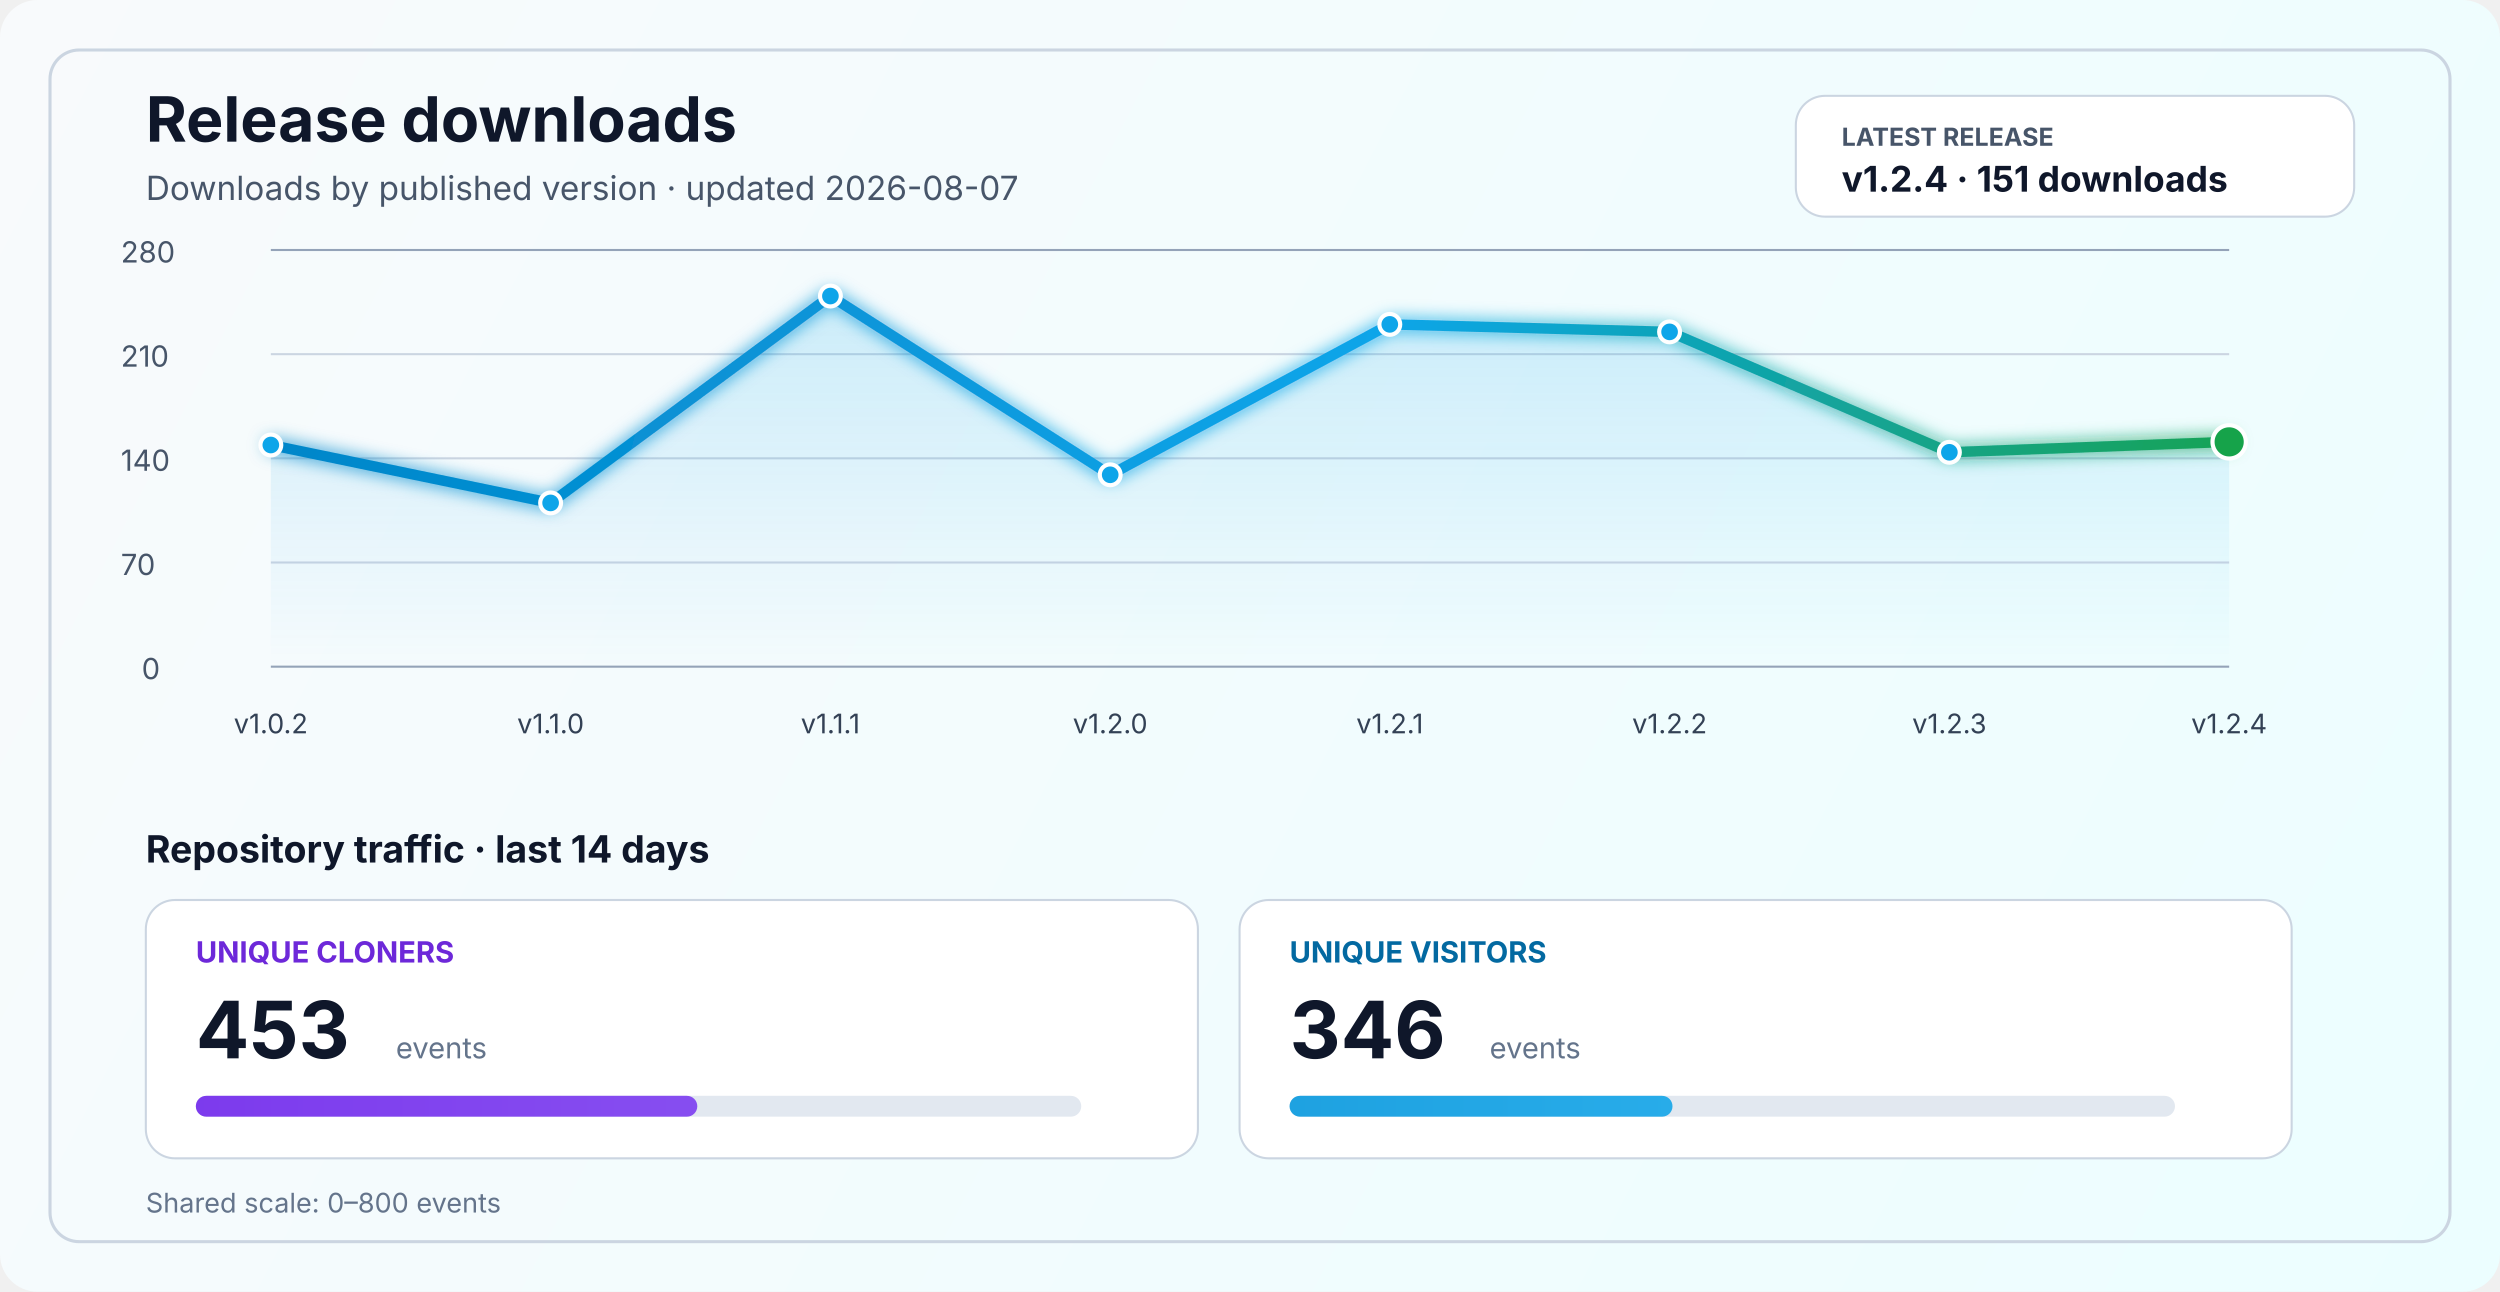
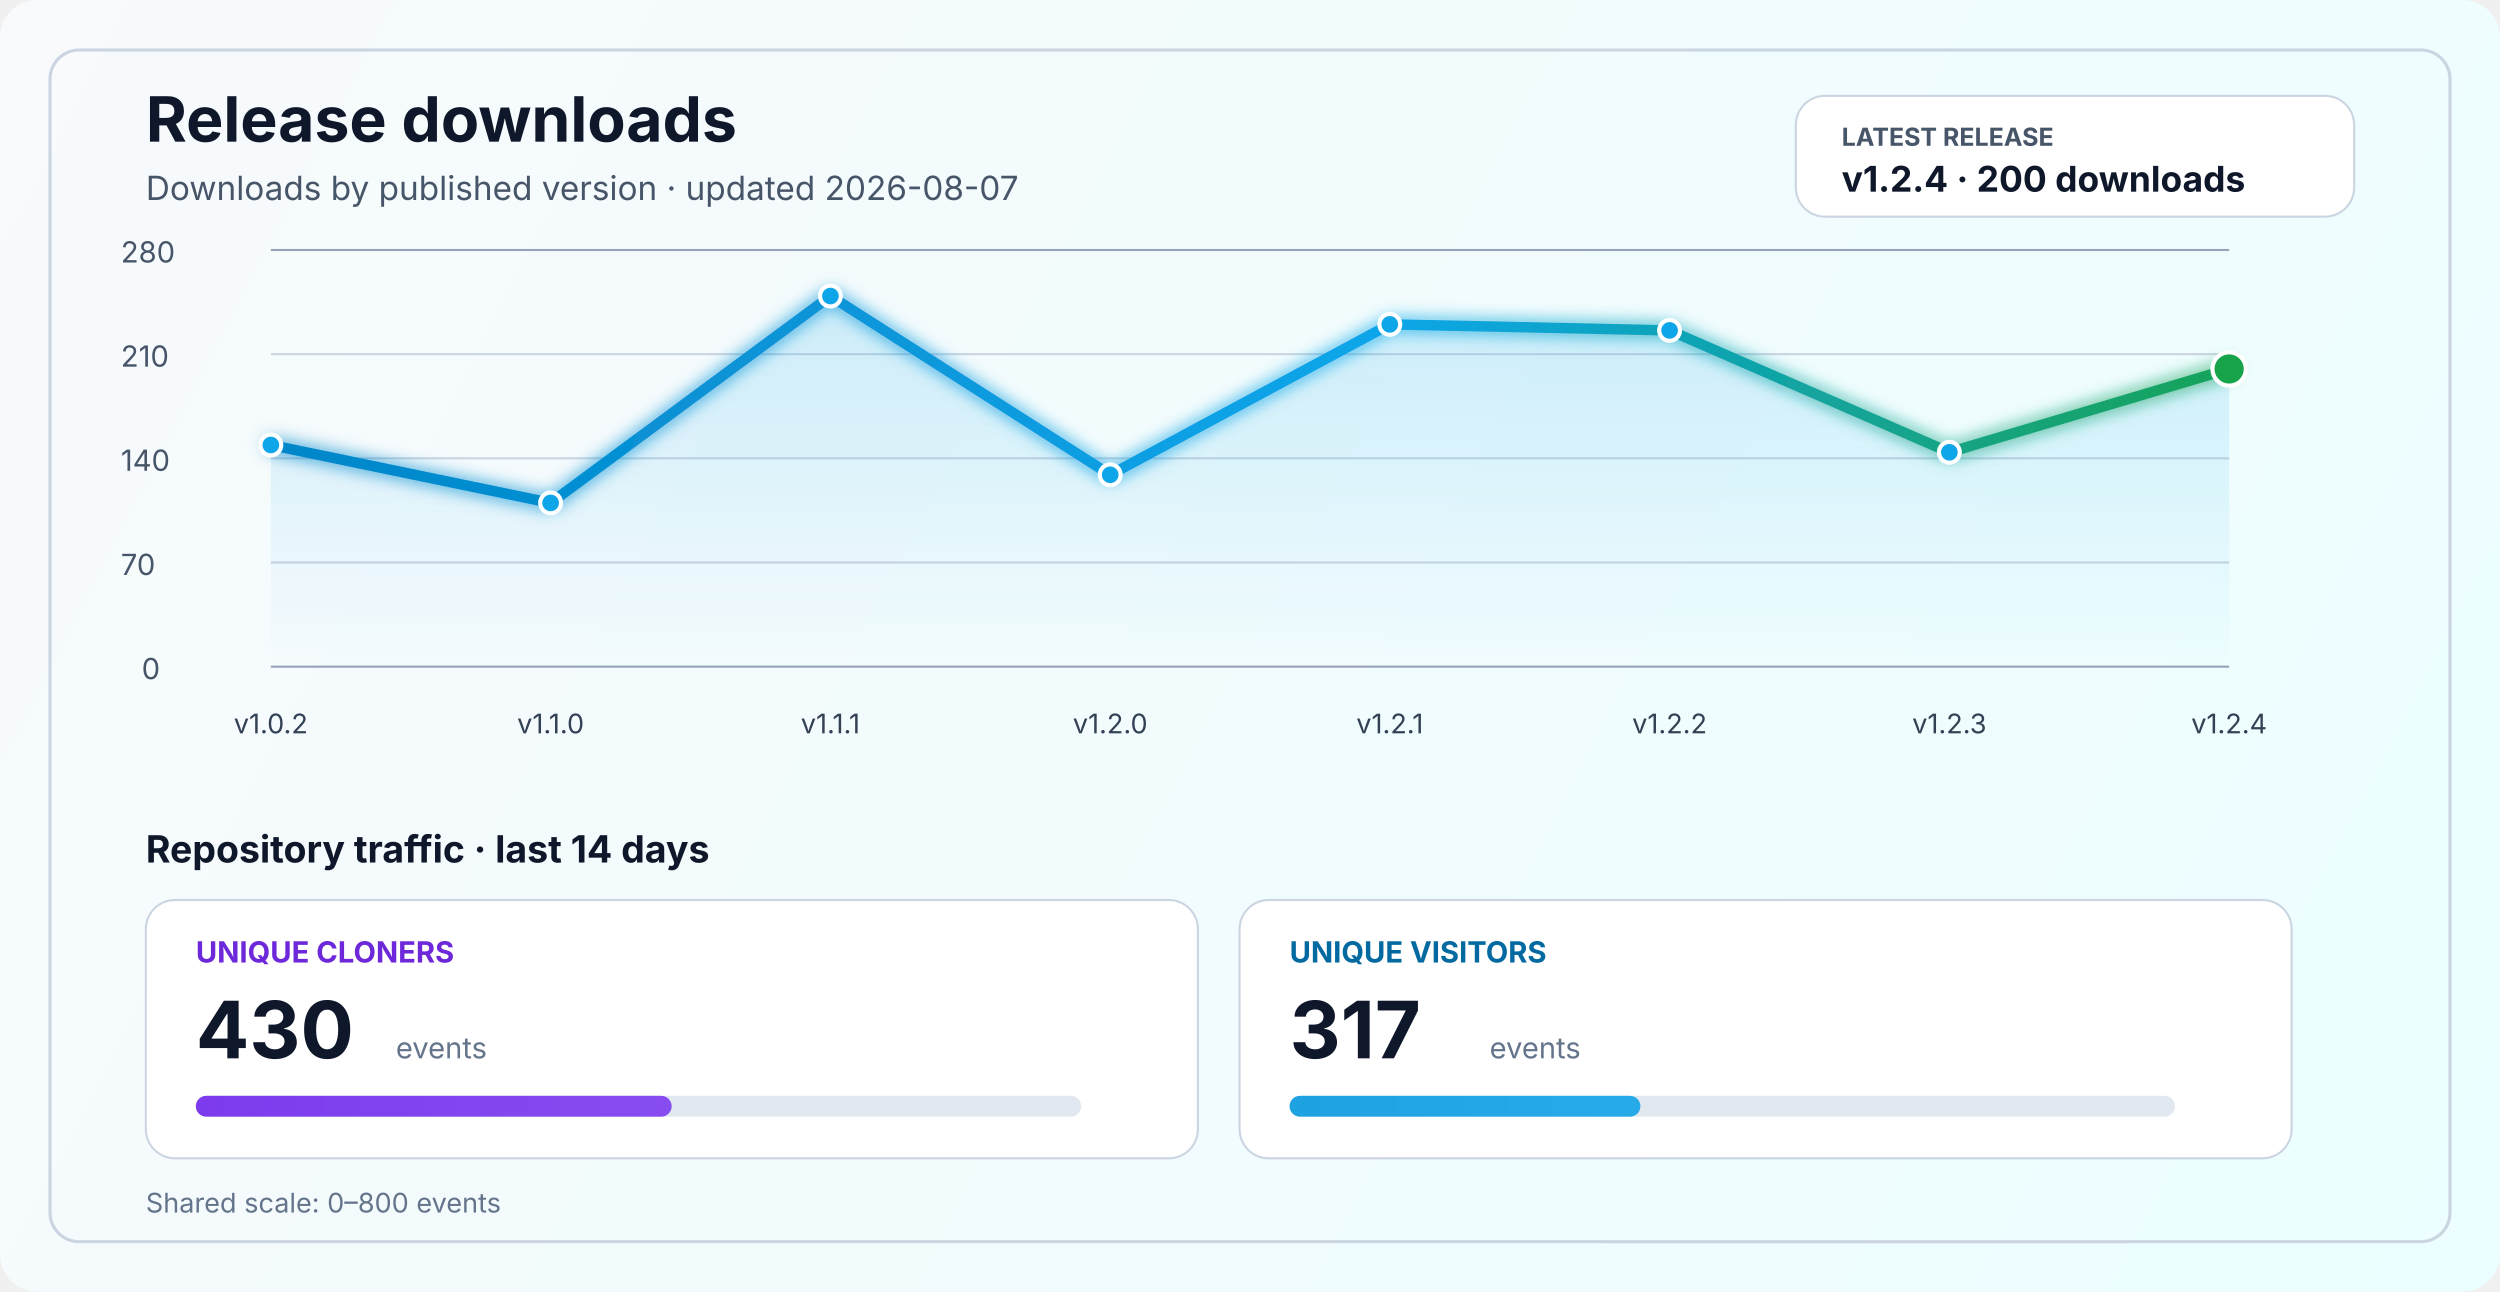
<svg xmlns="http://www.w3.org/2000/svg" width="1200" height="620" viewBox="0 0 1200 620" fill="none" role="img" aria-labelledby="title desc">
  <defs>
    <linearGradient id="bg" x1="0" y1="0" x2="1200" y2="620" gradientUnits="userSpaceOnUse">
      <stop stop-color="#F8FAFC" />
      <stop offset="1" stop-color="#ECFEFF" />
    </linearGradient>
    <linearGradient id="line" x1="130" y1="86" x2="1070" y2="340" gradientUnits="userSpaceOnUse">
      <stop stop-color="#0284C7" />
      <stop offset="0.55" stop-color="#0EA5E9" />
      <stop offset="1" stop-color="#16A34A" />
    </linearGradient>
    <linearGradient id="area" x1="0" y1="120" x2="0" y2="320" gradientUnits="userSpaceOnUse">
      <stop stop-color="#0EA5E9" stop-opacity="0.20" />
      <stop offset="1" stop-color="#0EA5E9" stop-opacity="0" />
    </linearGradient>
    <linearGradient id="cloneFill" x1="86" y1="450" x2="1110" y2="450" gradientUnits="userSpaceOnUse">
      <stop stop-color="#7C3AED" />
      <stop offset="1" stop-color="#A78BFA" />
    </linearGradient>
    <linearGradient id="viewFill" x1="86" y1="482" x2="1110" y2="482" gradientUnits="userSpaceOnUse">
      <stop stop-color="#0284C7" />
      <stop offset="1" stop-color="#38BDF8" />
    </linearGradient>
    <filter id="glow" x="-50%" y="-50%" width="200%" height="200%">
      <feGaussianBlur stdDeviation="4" result="blur" />
      <feMerge>
        <feMergeNode in="blur" />
        <feMergeNode in="SourceGraphic" />
      </feMerge>
    </filter>
  </defs>
  <rect width="1200" height="620" rx="18" fill="url(#bg)" />
  <rect x="24" y="24" width="1152" height="572" rx="14" stroke="#CBD5E1" stroke-width="1.5" />
  <text x="70" y="68" fill="#0F172A" font-size="30" font-family="SF Pro Display, -apple-system, BlinkMacSystemFont, Segoe UI, sans-serif" font-weight="700">Release downloads</text>
  <text x="70" y="96" fill="#475569" font-size="16" font-family="SF Pro Text, -apple-system, BlinkMacSystemFont, Segoe UI, sans-serif">Downloads by published version · updated 2026-08-07</text>
  <rect x="862" y="46" width="268" height="58" rx="14" fill="#FFFFFF" stroke="#CBD5E1" stroke-width="1" />
  <text x="884" y="70" fill="#475569" font-size="12" font-family="SF Pro Text, -apple-system, BlinkMacSystemFont, Segoe UI, sans-serif" font-weight="700">LATEST RELEASE</text>
-   <text x="884" y="92" fill="#0F172A" font-size="17" font-family="SF Pro Text, -apple-system, BlinkMacSystemFont, Segoe UI, sans-serif" font-weight="700">v1.2.4 · 151 downloads</text>
+   <text x="884" y="92" fill="#0F172A" font-size="17" font-family="SF Pro Text, -apple-system, BlinkMacSystemFont, Segoe UI, sans-serif" font-weight="700">v1.2.4 · 200 downloads</text>
  <line x1="130" y1="320.0" x2="1070" y2="320.0" stroke="#94A3B8" stroke-width="1" />
  <line x1="130" y1="270.0" x2="1070" y2="270.0" stroke="#CBD5E1" stroke-width="1" />
  <line x1="130" y1="220.0" x2="1070" y2="220.0" stroke="#CBD5E1" stroke-width="1" />
  <line x1="130" y1="170.0" x2="1070" y2="170.0" stroke="#CBD5E1" stroke-width="1" />
  <line x1="130" y1="120.0" x2="1070" y2="120.0" stroke="#94A3B8" stroke-width="1" />
  <text x="68" y="326.0" fill="#475569" font-size="14" font-family="SF Pro Text, -apple-system, BlinkMacSystemFont, Segoe UI, sans-serif">0</text>
  <text x="58" y="276.0" fill="#475569" font-size="14" font-family="SF Pro Text, -apple-system, BlinkMacSystemFont, Segoe UI, sans-serif">70</text>
  <text x="58" y="226.0" fill="#475569" font-size="14" font-family="SF Pro Text, -apple-system, BlinkMacSystemFont, Segoe UI, sans-serif">140</text>
  <text x="58" y="176.0" fill="#475569" font-size="14" font-family="SF Pro Text, -apple-system, BlinkMacSystemFont, Segoe UI, sans-serif">210</text>
  <text x="58" y="126.0" fill="#475569" font-size="14" font-family="SF Pro Text, -apple-system, BlinkMacSystemFont, Segoe UI, sans-serif">280</text>
-   <path d="M 130.0 213.6 L 264.3 241.4 L 398.6 142.1 L 532.9 227.9 L 667.1 155.7 L 801.4 159.3 L 935.7 217.1 L 1070.0 212.1 L 1070 320 L 130 320 Z" fill="url(#area)" />
-   <polyline points="130.0,213.6 264.3,241.4 398.6,142.1 532.9,227.9 667.1,155.7 801.4,159.3 935.7,217.1 1070.0,212.1" fill="none" stroke="url(#line)" stroke-width="5" stroke-linecap="round" stroke-linejoin="round" filter="url(#glow)" />
+   <path d="M 130.0 213.6 L 264.3 241.4 L 398.6 142.1 L 532.9 227.9 L 667.1 155.7 L 801.4 158.6 L 935.7 217.1 L 1070.0 177.1 L 1070 320 L 130 320 Z" fill="url(#area)" />
+   <polyline points="130.0,213.6 264.3,241.4 398.6,142.1 532.9,227.9 667.1,155.7 801.4,158.6 935.7,217.1 1070.0,177.1" fill="none" stroke="url(#line)" stroke-width="5" stroke-linecap="round" stroke-linejoin="round" filter="url(#glow)" />
  <circle cx="130.0" cy="213.6" r="5" fill="#0EA5E9" stroke="#FFFFFF" stroke-width="2" />
  <circle cx="264.3" cy="241.4" r="5" fill="#0EA5E9" stroke="#FFFFFF" stroke-width="2" />
  <circle cx="398.6" cy="142.1" r="5" fill="#0EA5E9" stroke="#FFFFFF" stroke-width="2" />
  <circle cx="532.9" cy="227.9" r="5" fill="#0EA5E9" stroke="#FFFFFF" stroke-width="2" />
  <circle cx="667.1" cy="155.7" r="5" fill="#0EA5E9" stroke="#FFFFFF" stroke-width="2" />
-   <circle cx="801.4" cy="159.3" r="5" fill="#0EA5E9" stroke="#FFFFFF" stroke-width="2" />
+   <circle cx="801.4" cy="158.6" r="5" fill="#0EA5E9" stroke="#FFFFFF" stroke-width="2" />
  <circle cx="935.7" cy="217.1" r="5" fill="#0EA5E9" stroke="#FFFFFF" stroke-width="2" />
-   <circle cx="1070.0" cy="212.1" r="8" fill="#16A34A" stroke="#FFFFFF" stroke-width="2" />
+   <circle cx="1070.0" cy="177.1" r="8" fill="#16A34A" stroke="#FFFFFF" stroke-width="2" />
  <text x="130.0" y="352" text-anchor="middle" fill="#334155" font-size="13" font-family="SF Pro Text, -apple-system, BlinkMacSystemFont, Segoe UI, sans-serif">v1.0.2</text>
  <text x="264.3" y="352" text-anchor="middle" fill="#334155" font-size="13" font-family="SF Pro Text, -apple-system, BlinkMacSystemFont, Segoe UI, sans-serif">v1.1.0</text>
  <text x="398.6" y="352" text-anchor="middle" fill="#334155" font-size="13" font-family="SF Pro Text, -apple-system, BlinkMacSystemFont, Segoe UI, sans-serif">v1.1.1</text>
  <text x="532.9" y="352" text-anchor="middle" fill="#334155" font-size="13" font-family="SF Pro Text, -apple-system, BlinkMacSystemFont, Segoe UI, sans-serif">v1.2.0</text>
  <text x="667.1" y="352" text-anchor="middle" fill="#334155" font-size="13" font-family="SF Pro Text, -apple-system, BlinkMacSystemFont, Segoe UI, sans-serif">v1.2.1</text>
  <text x="801.4" y="352" text-anchor="middle" fill="#334155" font-size="13" font-family="SF Pro Text, -apple-system, BlinkMacSystemFont, Segoe UI, sans-serif">v1.2.2</text>
  <text x="935.7" y="352" text-anchor="middle" fill="#334155" font-size="13" font-family="SF Pro Text, -apple-system, BlinkMacSystemFont, Segoe UI, sans-serif">v1.2.3</text>
  <text x="1070.0" y="352" text-anchor="middle" fill="#334155" font-size="13" font-family="SF Pro Text, -apple-system, BlinkMacSystemFont, Segoe UI, sans-serif">v1.2.4</text>
  <text x="70" y="414" fill="#0F172A" font-size="18" font-family="SF Pro Text, -apple-system, BlinkMacSystemFont, Segoe UI, sans-serif" font-weight="700">Repository traffic · last 14 days</text>
  <rect x="70" y="432" width="505" height="124" rx="14" fill="#FFFFFF" stroke="#CBD5E1" stroke-width="1" />
  <text x="94" y="462" fill="#6D28D9" font-size="14" font-family="SF Pro Text, -apple-system, BlinkMacSystemFont, Segoe UI, sans-serif" font-weight="700">UNIQUE CLONERS</text>
-   <text x="94" y="508" fill="#0F172A" font-size="38" font-family="SF Pro Display, -apple-system, BlinkMacSystemFont, Segoe UI, sans-serif" font-weight="700">453</text>
+   <text x="94" y="508" fill="#0F172A" font-size="38" font-family="SF Pro Display, -apple-system, BlinkMacSystemFont, Segoe UI, sans-serif" font-weight="700">430</text>
  <text x="190" y="508" fill="#64748B" font-size="14" font-family="SF Pro Text, -apple-system, BlinkMacSystemFont, Segoe UI, sans-serif">events</text>
  <rect x="94" y="526" width="425" height="10" rx="5" fill="#E2E8F0" />
-   <rect x="94" y="526" width="240.7" height="10" rx="5" fill="url(#cloneFill)" />
+   <rect x="94" y="526" width="228.4" height="10" rx="5" fill="url(#cloneFill)" />
  <rect x="595" y="432" width="505" height="124" rx="14" fill="#FFFFFF" stroke="#CBD5E1" stroke-width="1" />
  <text x="619" y="462" fill="#0369A1" font-size="14" font-family="SF Pro Text, -apple-system, BlinkMacSystemFont, Segoe UI, sans-serif" font-weight="700">UNIQUE VISITORS</text>
-   <text x="619" y="508" fill="#0F172A" font-size="38" font-family="SF Pro Display, -apple-system, BlinkMacSystemFont, Segoe UI, sans-serif" font-weight="700">346</text>
+   <text x="619" y="508" fill="#0F172A" font-size="38" font-family="SF Pro Display, -apple-system, BlinkMacSystemFont, Segoe UI, sans-serif" font-weight="700">317</text>
  <text x="715" y="508" fill="#64748B" font-size="14" font-family="SF Pro Text, -apple-system, BlinkMacSystemFont, Segoe UI, sans-serif">events</text>
  <rect x="619" y="526" width="425" height="10" rx="5" fill="#E2E8F0" />
-   <rect x="619" y="526" width="183.8" height="10" rx="5" fill="url(#viewFill)" />
+   <rect x="619" y="526" width="168.4" height="10" rx="5" fill="url(#viewFill)" />
  <text x="70" y="582" fill="#64748B" font-size="13" font-family="SF Pro Text, -apple-system, BlinkMacSystemFont, Segoe UI, sans-serif">Shared scale: 0–800 events</text>
</svg>
